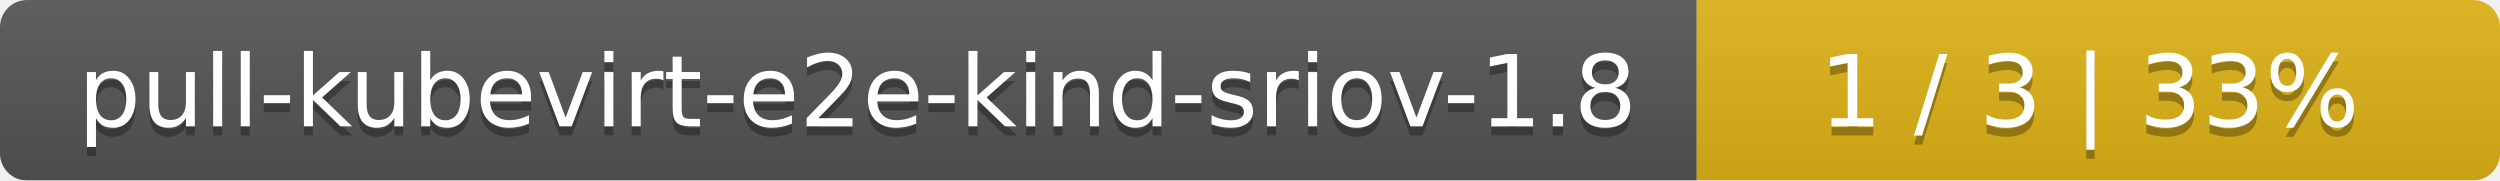
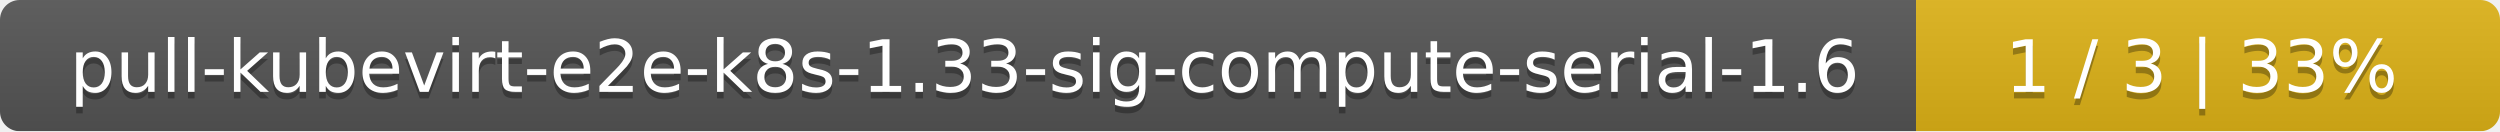
- <svg xmlns="http://www.w3.org/2000/svg" width="277" height="20">
+ <svg xmlns="http://www.w3.org/2000/svg" width="381" height="20">
  <linearGradient id="smooth" x2="0" y2="100%">
    <stop offset="0" stop-color="#bbb" stop-opacity=".1" />
    <stop offset="1" stop-opacity=".1" />
  </linearGradient>
  <mask id="round">
-     <rect width="277" height="20" rx="3" fill="#fff" />
+     <rect width="381" height="20" rx="3" fill="#fff" />
  </mask>
  <g mask="url(#round)">
-     <rect width="188" height="20" fill="#555" />
-     <rect x="188" width="89" height="20" fill="#dfb317" />
-     <rect width="277" height="20" fill="url(#smooth)" />
+     <rect width="292" height="20" fill="#555" />
+     <rect x="292" width="89" height="20" fill="#dfb317" />
+     <rect width="381" height="20" fill="url(#smooth)" />
  </g>
  <g fill="#fff" text-anchor="middle" font-family="DejaVu Sans,Verdana,Geneva,sans-serif" font-size="11">
-     <text x="95" y="15" fill="#010101" fill-opacity=".3">pull-kubevirt-e2e-kind-sriov-1.8</text>
-     <text x="95" y="14">pull-kubevirt-e2e-kind-sriov-1.8</text>
-     <text x="231.5" y="15" fill="#010101" fill-opacity=".3">1 / 3    |    33%</text>
-     <text x="231.5" y="14">1 / 3    |    33%</text>
+     <text x="147" y="15" fill="#010101" fill-opacity=".3">pull-kubevirt-e2e-k8s-1.33-sig-compute-serial-1.6</text>
+     <text x="147" y="14">pull-kubevirt-e2e-k8s-1.33-sig-compute-serial-1.6</text>
+     <text x="335.5" y="15" fill="#010101" fill-opacity=".3">1 / 3    |    33%</text>
+     <text x="335.5" y="14">1 / 3    |    33%</text>
  </g>
</svg>
